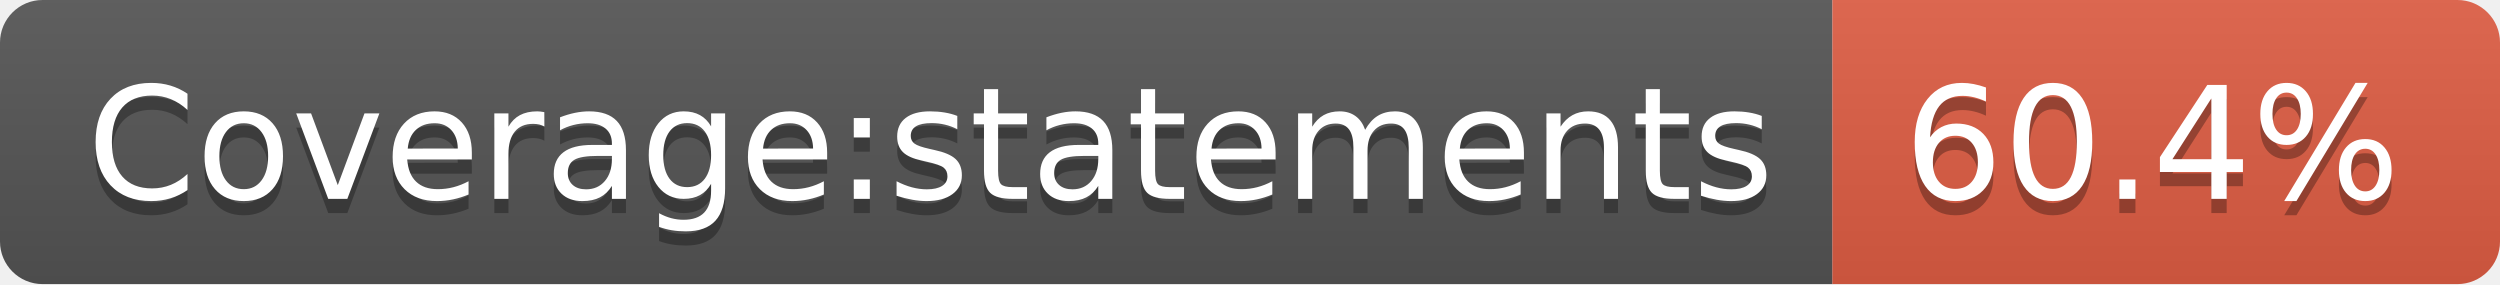
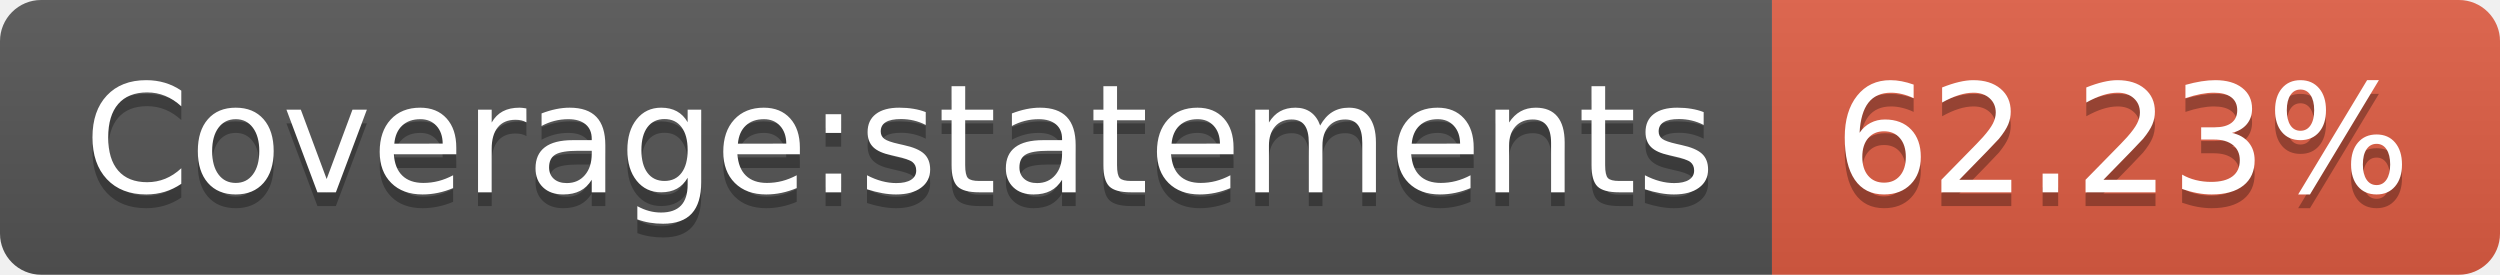
- <svg xmlns="http://www.w3.org/2000/svg" width="176" height="20" role="img" aria-label="Coverage:statements: 60.4%">
+ <svg xmlns="http://www.w3.org/2000/svg" width="182" height="20" role="img" aria-label="Coverage:statements: 62.23%">
  <linearGradient id="s" x2="0" y2="100%">
    <stop offset="0" stop-color="#bbb" stop-opacity=".1" />
    <stop offset="1" stop-opacity=".1" />
  </linearGradient>
  <clipPath id="r">
-     <rect width="176" height="20" rx="3" fill="#fff" />
+     <rect width="182" height="20" rx="3" fill="#fff" />
  </clipPath>
  <g clip-path="url(#r)">
    <rect width="129" height="20" fill="#555" />
-     <rect x="129" width="47" height="20" fill="#e05d44" />
-     <rect width="176" height="20" fill="url(#s)" />
+     <rect x="129" width="53" height="20" fill="#e05d44" />
+     <rect width="182" height="20" fill="url(#s)" />
  </g>
  <g fill="#fff" text-anchor="middle" font-family="Verdana,Geneva,DejaVu Sans,sans-serif" text-rendering="geometricPrecision" font-size="110">
    <text aria-hidden="true" x="655" y="150" fill="#010101" fill-opacity=".3" transform="scale(.1)" textLength="1190">Coverage:statements</text>
    <text x="655" y="140" transform="scale(.1)" fill="#fff" textLength="1190">Coverage:statements</text>
-     <text aria-hidden="true" x="1515" y="150" fill="#010101" fill-opacity=".3" transform="scale(.1)" textLength="370">60.4%</text>
-     <text x="1515" y="140" transform="scale(.1)" fill="#fff" textLength="370">60.4%</text>
+     <text aria-hidden="true" x="1545" y="150" fill="#010101" fill-opacity=".3" transform="scale(.1)" textLength="430">62.23%</text>
+     <text x="1545" y="140" transform="scale(.1)" fill="#fff" textLength="430">62.23%</text>
  </g>
</svg>
